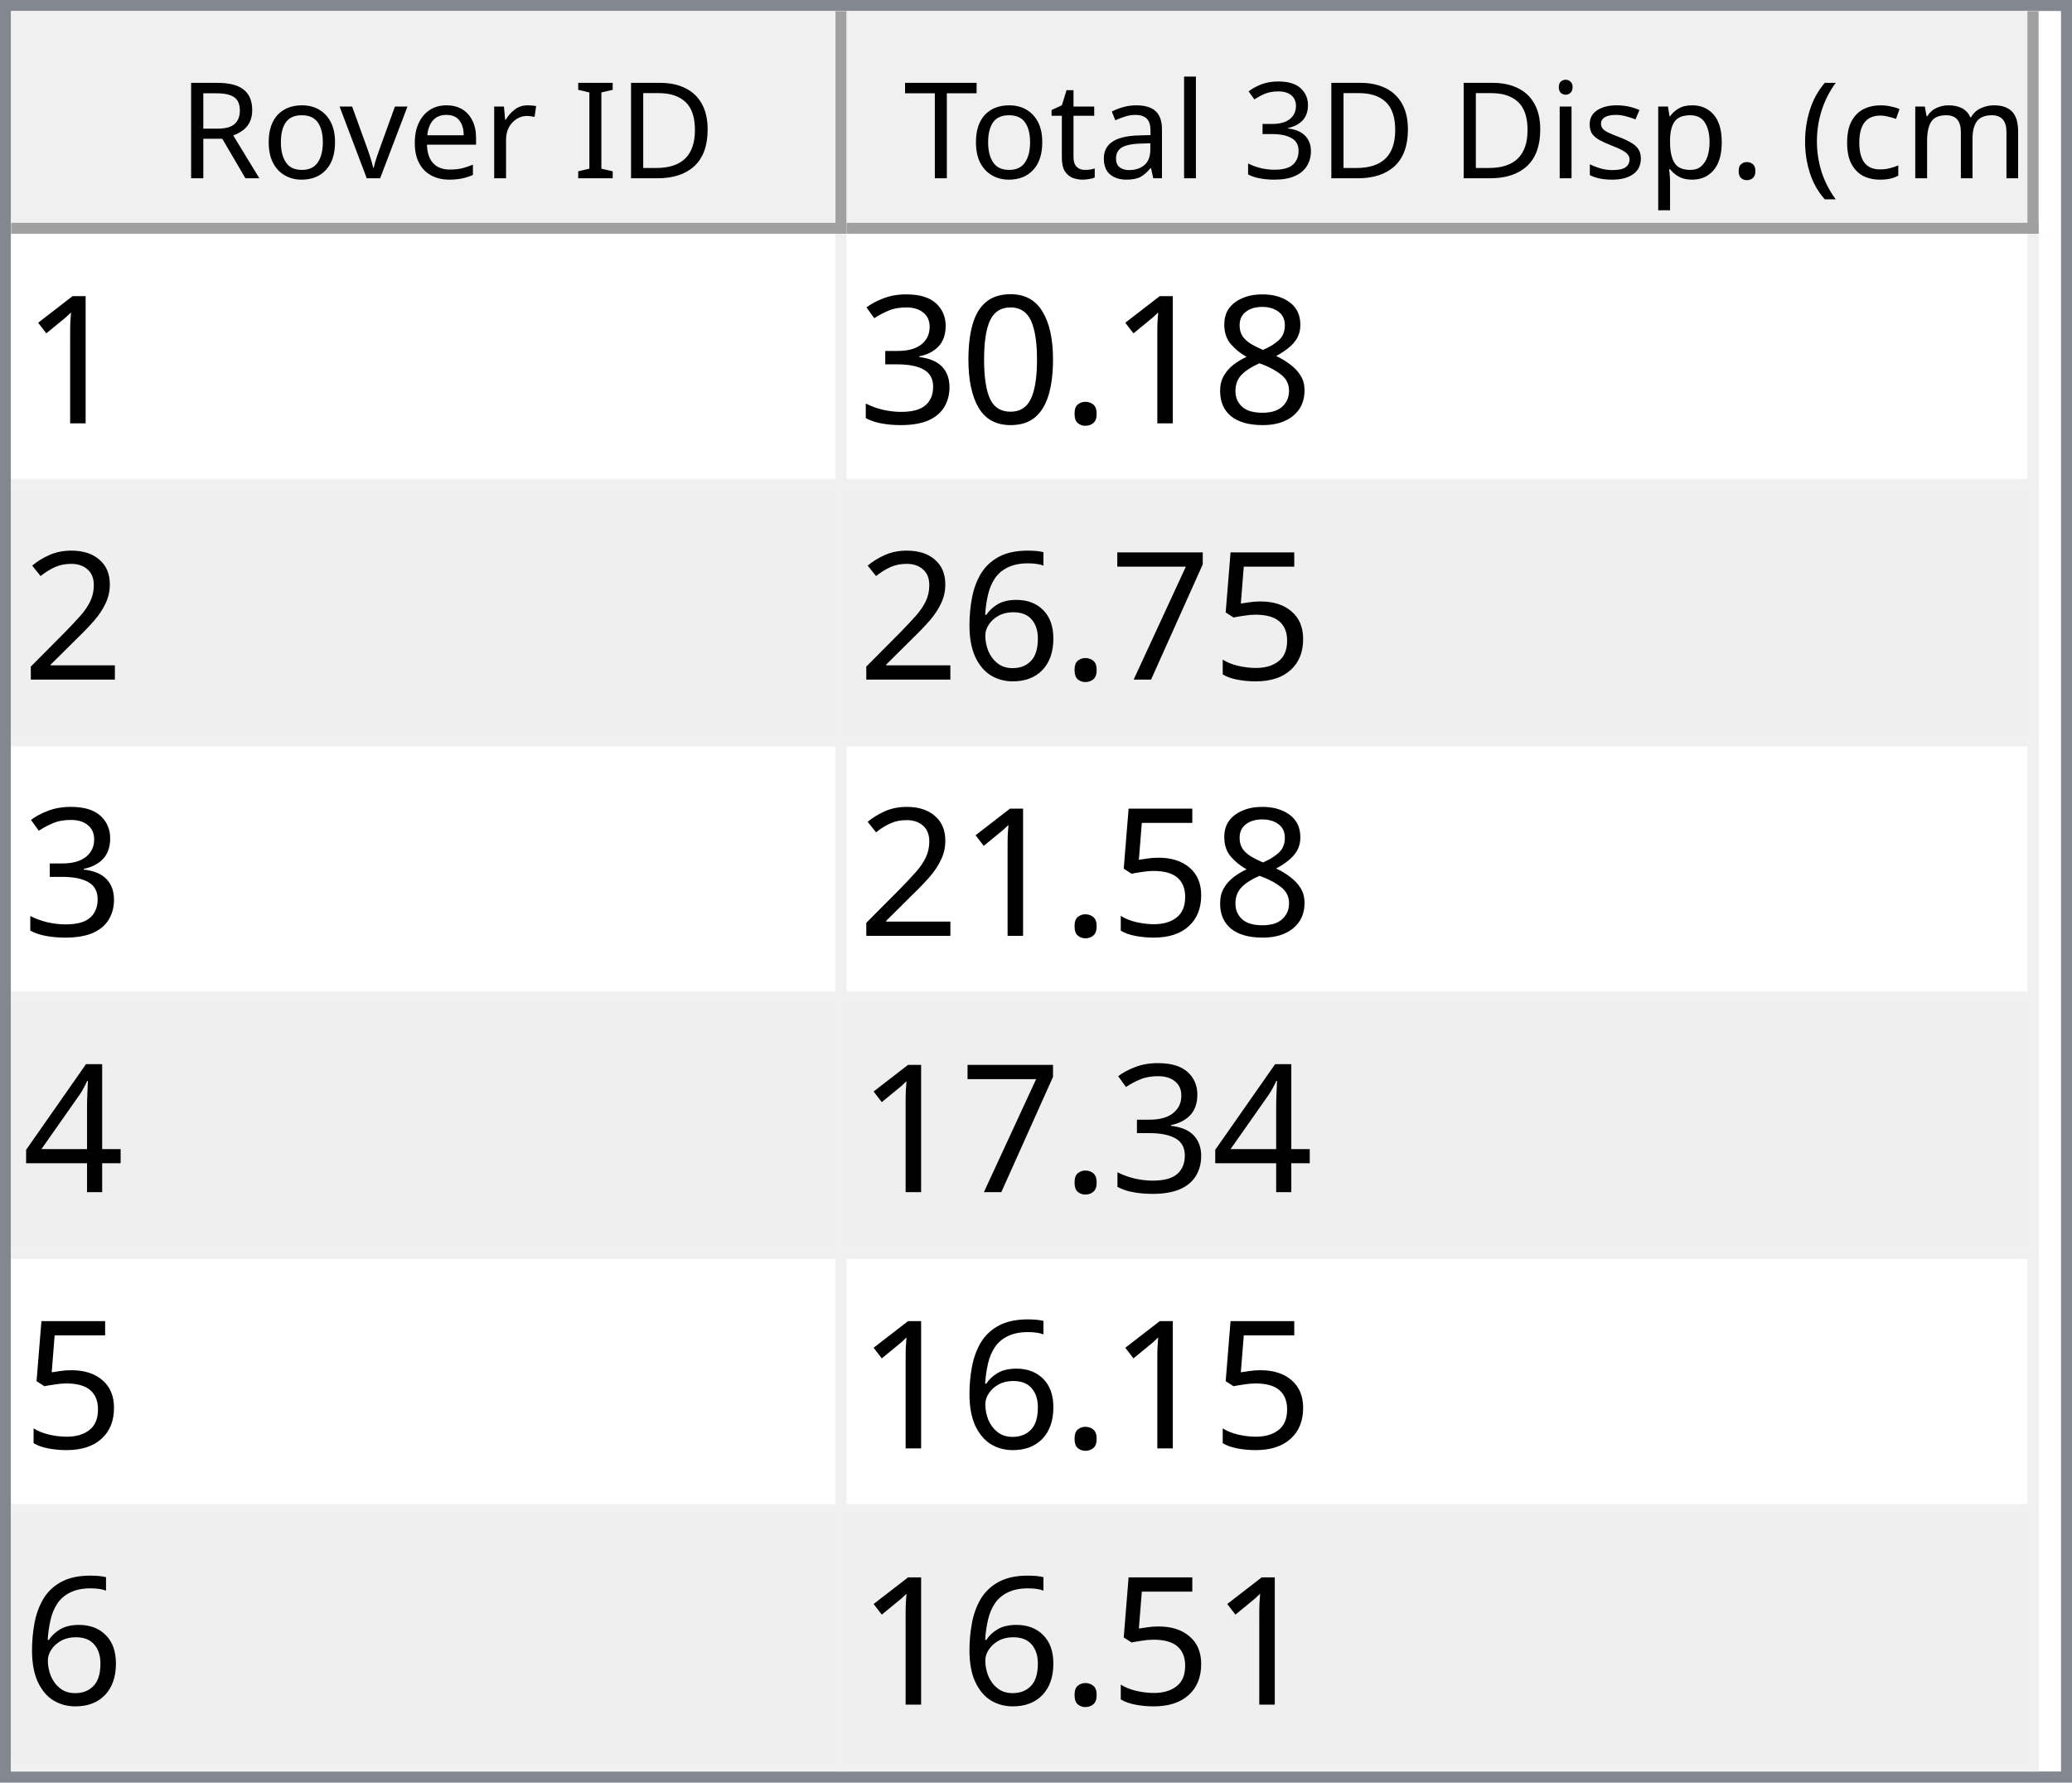
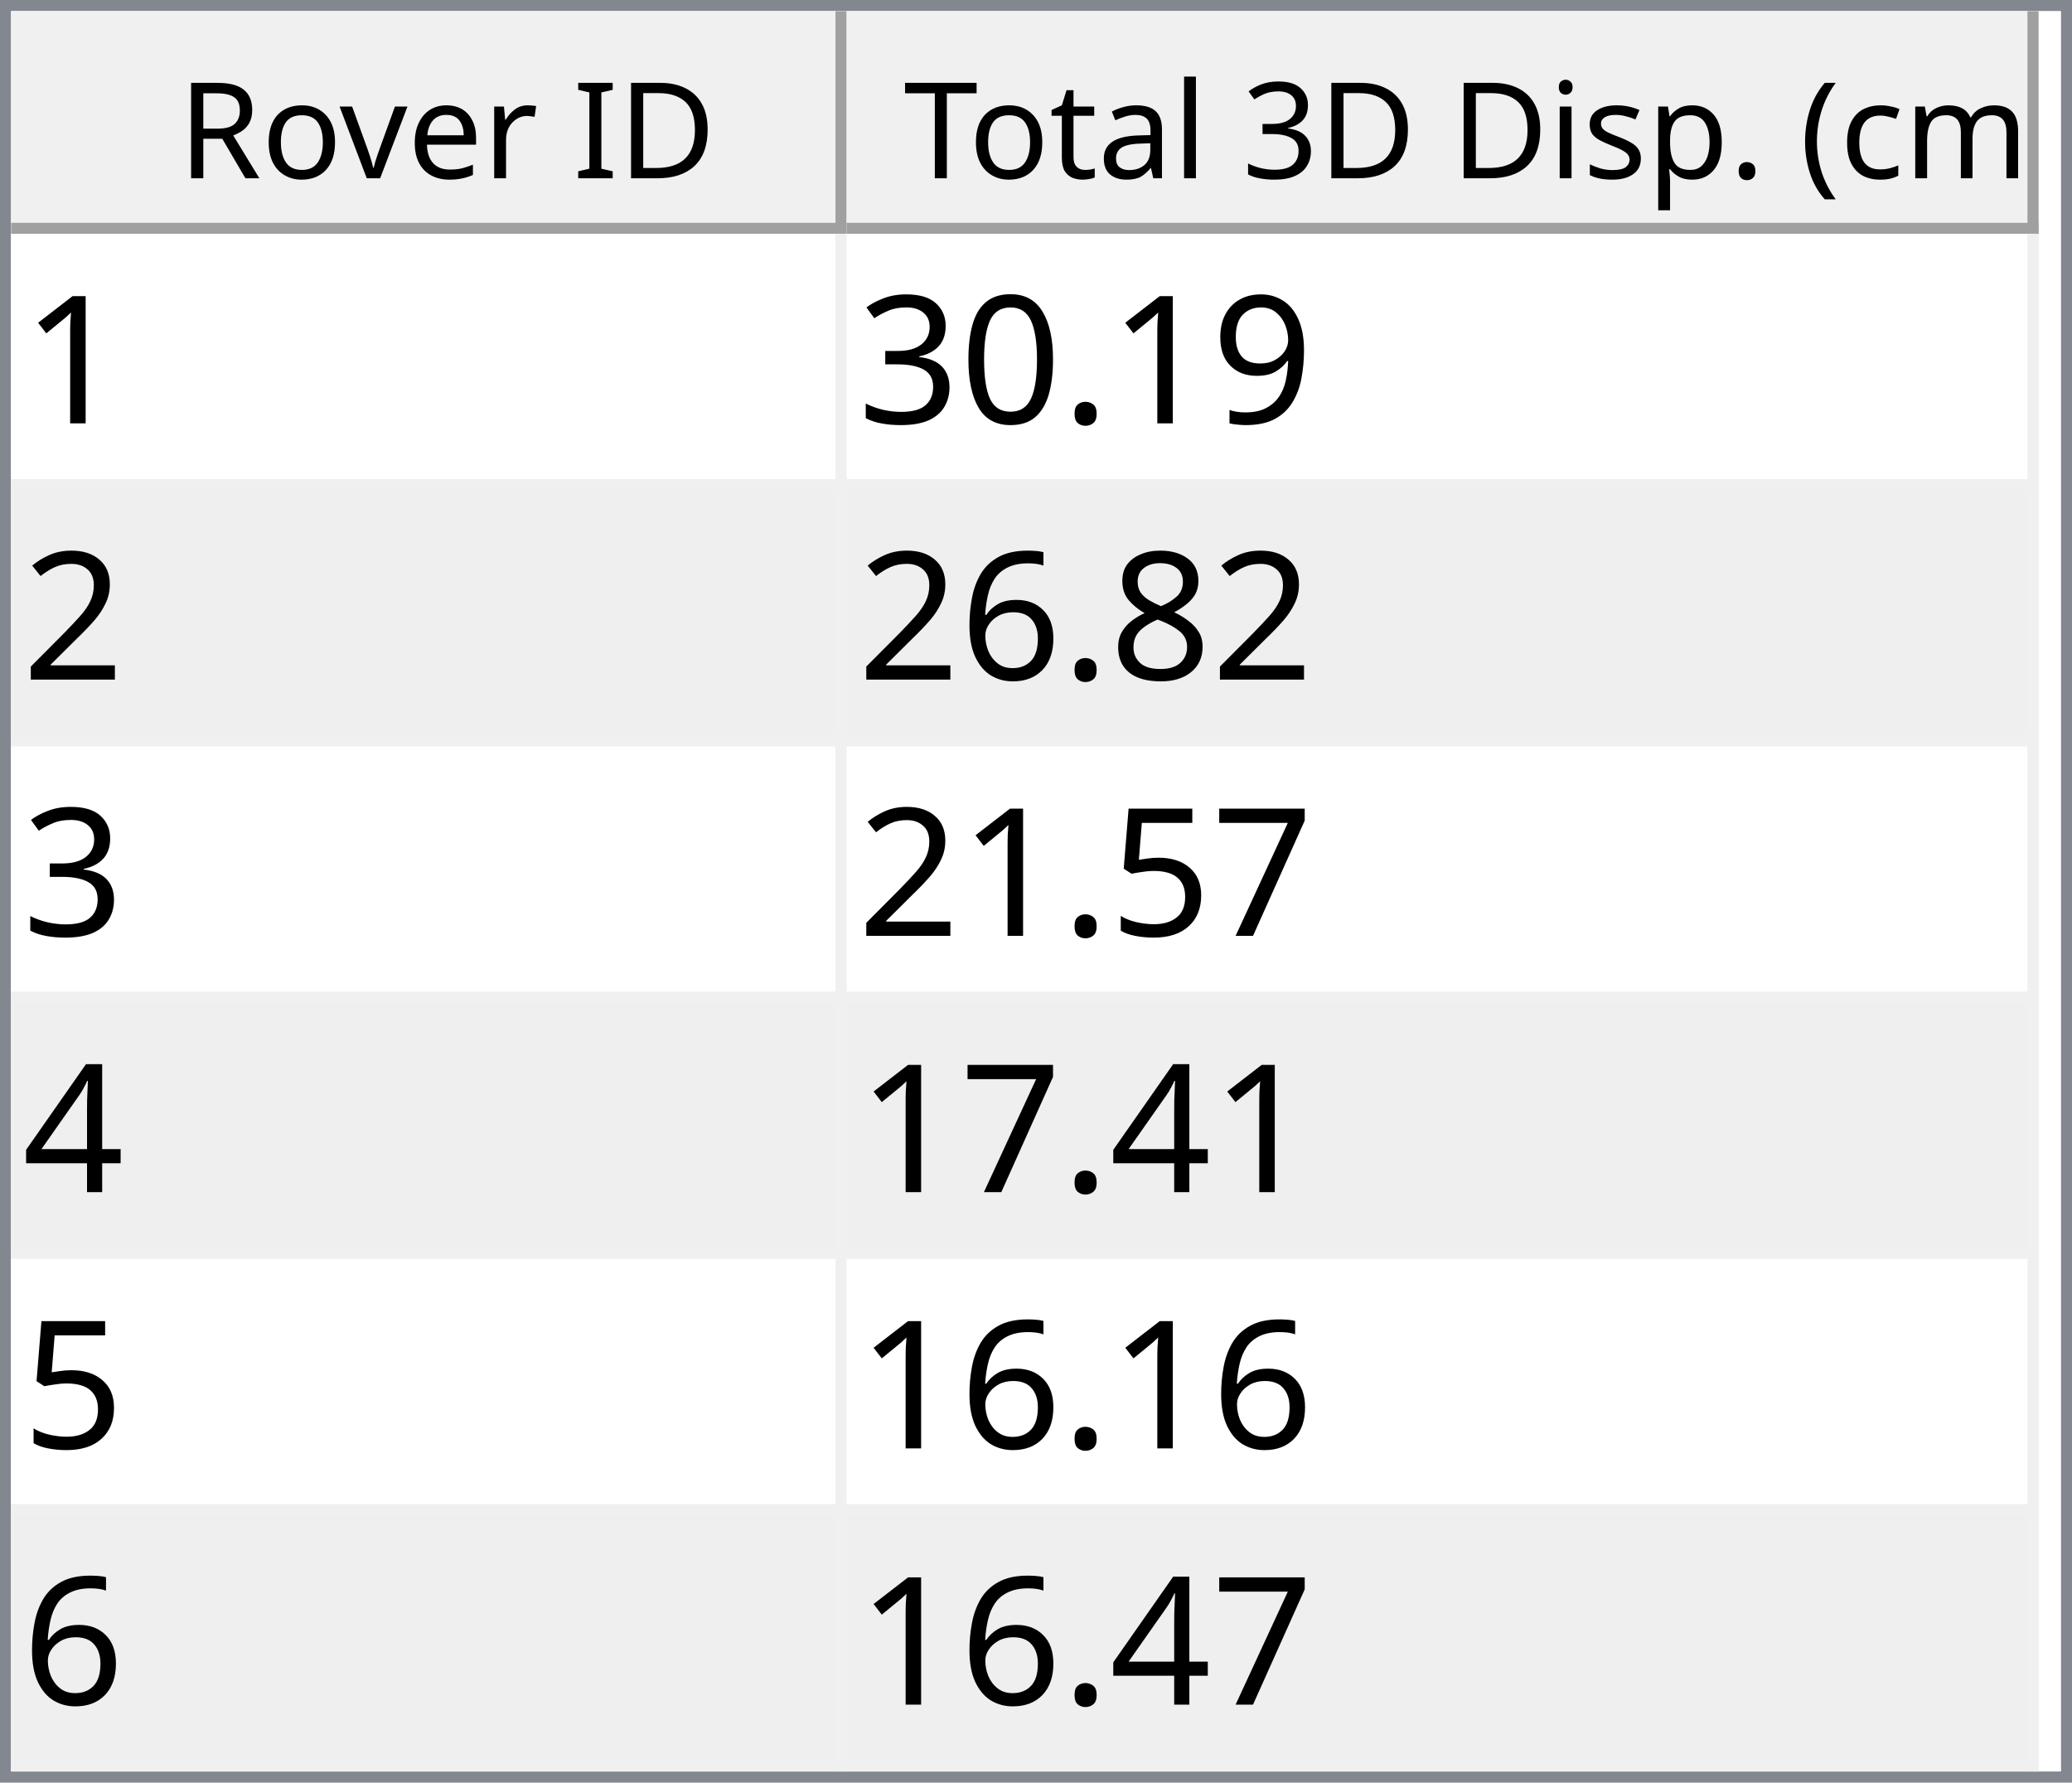
<svg xmlns="http://www.w3.org/2000/svg" style="fill-opacity:1; color-rendering:auto; color-interpolation:auto; text-rendering:auto; stroke:black; stroke-linecap:square; stroke-miterlimit:10; shape-rendering:auto; stroke-opacity:1; fill:black; stroke-dasharray:none; font-weight:normal; stroke-width:1; font-family:'Dialog'; font-style:normal; stroke-linejoin:miter; font-size:12px; stroke-dashoffset:0; image-rendering:auto;" width="186" height="160">
  <defs id="genericDefs" />
  <g>
    <defs id="defs1">
      <clipPath clipPathUnits="userSpaceOnUse" id="clipPath1">
        <path d="M0 0 L186 0 L186 160 L0 160 L0 0 Z" />
      </clipPath>
      <clipPath clipPathUnits="userSpaceOnUse" id="clipPath2">
        <path d="M0 0 L0 160 L186 160 L186 0 Z" />
      </clipPath>
      <clipPath clipPathUnits="userSpaceOnUse" id="clipPath3">
        <path d="M0 0 L0 20 L184 20 L184 0 Z" />
      </clipPath>
      <clipPath clipPathUnits="userSpaceOnUse" id="clipPath4">
        <path d="M0 0 L0 20 L75 20 L75 0 Z" />
      </clipPath>
      <clipPath clipPathUnits="userSpaceOnUse" id="clipPath5">
        <path d="M1 1 L1 19 L74 19 L74 1 Z" />
      </clipPath>
      <clipPath clipPathUnits="userSpaceOnUse" id="clipPath6">
        <path d="M0 0 L0 18 L73 18 L73 0 Z" />
      </clipPath>
      <clipPath clipPathUnits="userSpaceOnUse" id="clipPath7">
        <path d="M-0.5 -0.5 L-0.5 19.5 L74.5 19.5 L74.5 -0.5 Z" />
      </clipPath>
      <clipPath clipPathUnits="userSpaceOnUse" id="clipPath8">
        <path d="M0 0 L0 20 L107 20 L107 0 Z" />
      </clipPath>
      <clipPath clipPathUnits="userSpaceOnUse" id="clipPath9">
        <path d="M1 1 L1 19 L106 19 L106 1 Z" />
      </clipPath>
      <clipPath clipPathUnits="userSpaceOnUse" id="clipPath10">
        <path d="M0 0 L0 18 L105 18 L105 0 Z" />
      </clipPath>
      <clipPath clipPathUnits="userSpaceOnUse" id="clipPath11">
        <path d="M-0.5 -0.5 L-0.5 19.5 L106.5 19.5 L106.5 -0.5 Z" />
      </clipPath>
      <clipPath clipPathUnits="userSpaceOnUse" id="clipPath12">
        <path d="M0 0 L0 138 L184 138 L184 0 Z" />
      </clipPath>
      <clipPath clipPathUnits="userSpaceOnUse" id="clipPath13">
        <path d="M0 0 L0 138 L182 138 L182 0 Z" />
      </clipPath>
      <clipPath clipPathUnits="userSpaceOnUse" id="clipPath14">
        <path d="M-0.5 -0.5 L-0.5 137.5 L181.5 137.5 L181.5 -0.5 Z" />
      </clipPath>
      <clipPath clipPathUnits="userSpaceOnUse" id="clipPath15">
        <path d="M0 0 L0 22 L74 22 L74 0 Z" />
      </clipPath>
      <clipPath clipPathUnits="userSpaceOnUse" id="clipPath16">
        <path d="M0 0 L0 22 L106 22 L106 0 Z" />
      </clipPath>
      <font horiz-adv-x="64.551" id="font1">
        <font-face ascent="107.91" descent="25.098" units-per-em="100" style="font-style:normal; font-family:Segoe UI; font-weight:normal;" />
        <missing-glyph horiz-adv-x="64.551" d="M8.109 0 L8.109 68.266 L56.453 68.266 L56.453 0 L8.109 0 ZM15.328 7.234 L49.219 7.234 L49.219 61.031 L15.328 61.031 L15.328 7.234 Z" />
        <glyph unicode="D" horiz-adv-x="70.117" d="M9.188 0 L9.188 70.016 L28.516 70.016 Q65.531 70.016 65.531 35.891 Q65.531 19.672 55.25 9.836 Q44.969 0 27.734 0 L9.188 0 ZM17.391 62.594 L17.391 7.422 L27.828 7.422 Q41.609 7.422 49.273 14.797 Q56.938 22.172 56.938 35.688 Q56.938 62.594 28.328 62.594 L17.391 62.594 Z" />
        <glyph unicode="I" horiz-adv-x="26.611" d="M17.391 0 L9.188 0 L9.188 70.016 L17.391 70.016 L17.391 0 Z" />
        <glyph unicode=" " horiz-adv-x="27.393" d="" />
        <glyph unicode="r" horiz-adv-x="34.766" d="M34.188 41.891 Q32.078 43.5 28.125 43.5 Q23 43.5 19.555 38.672 Q16.109 33.844 16.109 25.484 L16.109 0 L8.109 0 L8.109 50 L16.109 50 L16.109 39.703 L16.312 39.703 Q18.016 44.969 21.531 47.922 Q25.047 50.875 29.391 50.875 Q32.516 50.875 34.188 50.203 L34.188 41.891 Z" />
        <glyph unicode="e" horiz-adv-x="52.295" d="M48.297 23 L12.984 23 Q13.188 14.656 17.484 10.109 Q21.781 5.562 29.297 5.562 Q37.75 5.562 44.828 11.141 L44.828 3.609 Q38.234 -1.172 27.391 -1.172 Q16.797 -1.172 10.742 5.641 Q4.688 12.453 4.688 24.812 Q4.688 36.469 11.305 43.82 Q17.922 51.172 27.734 51.172 Q37.547 51.172 42.922 44.828 Q48.297 38.484 48.297 27.203 L48.297 23 ZM40.094 29.781 Q40.047 36.719 36.75 40.578 Q33.453 44.438 27.594 44.438 Q21.922 44.438 17.969 40.383 Q14.016 36.328 13.094 29.781 L40.094 29.781 Z" />
        <glyph unicode="v" horiz-adv-x="47.9" d="M47.406 50 L27.484 0 L19.625 0 L0.688 50 L9.469 50 L22.172 13.672 Q23.578 9.672 23.922 6.688 L24.125 6.688 Q24.609 10.453 25.688 13.484 L38.969 50 L47.406 50 Z" />
        <glyph unicode="o" horiz-adv-x="58.594" d="M29 -1.172 Q17.922 -1.172 11.305 5.836 Q4.688 12.844 4.688 24.422 Q4.688 37.016 11.57 44.094 Q18.453 51.172 30.172 51.172 Q41.359 51.172 47.633 44.289 Q53.906 37.406 53.906 25.203 Q53.906 13.234 47.141 6.031 Q40.375 -1.172 29 -1.172 ZM29.594 44.438 Q21.875 44.438 17.383 39.188 Q12.891 33.938 12.891 24.703 Q12.891 15.828 17.43 10.695 Q21.969 5.562 29.594 5.562 Q37.359 5.562 41.531 10.594 Q45.703 15.625 45.703 24.906 Q45.703 34.281 41.531 39.359 Q37.359 44.438 29.594 44.438 Z" />
        <glyph unicode="R" horiz-adv-x="59.814" d="M59.375 0 L49.609 0 L37.891 19.625 Q36.281 22.359 34.766 24.289 Q33.25 26.219 31.664 27.438 Q30.078 28.656 28.25 29.219 Q26.422 29.781 24.125 29.781 L17.391 29.781 L17.391 0 L9.188 0 L9.188 70.016 L30.078 70.016 Q34.672 70.016 38.555 68.867 Q42.438 67.719 45.289 65.375 Q48.141 63.031 49.758 59.547 Q51.375 56.062 51.375 51.375 Q51.375 47.703 50.273 44.656 Q49.172 41.609 47.148 39.211 Q45.125 36.812 42.266 35.133 Q39.406 33.453 35.844 32.516 L35.844 32.328 Q37.594 31.547 38.891 30.547 Q40.188 29.547 41.359 28.18 Q42.531 26.812 43.68 25.078 Q44.828 23.344 46.234 21.047 L59.375 0 ZM17.391 62.594 L17.391 37.203 L28.516 37.203 Q31.594 37.203 34.203 38.133 Q36.812 39.062 38.719 40.797 Q40.625 42.531 41.703 45.047 Q42.781 47.562 42.781 50.688 Q42.781 56.297 39.141 59.445 Q35.5 62.594 28.609 62.594 L17.391 62.594 Z" />
        <glyph unicode=")" horiz-adv-x="30.176" d="M8.297 -15.922 L1.172 -15.922 Q16.406 2.344 16.406 26.812 Q16.406 51.469 1.078 70.016 L8.297 70.016 Q23.531 52.156 23.531 26.703 Q23.531 1.375 8.297 -15.922 Z" />
        <glyph unicode="m" horiz-adv-x="86.133" d="M79.109 0 L71.094 0 L71.094 28.719 Q71.094 37.016 68.531 40.727 Q65.969 44.438 59.906 44.438 Q54.781 44.438 51.195 39.75 Q47.609 35.062 47.609 28.516 L47.609 0 L39.594 0 L39.594 29.688 Q39.594 44.438 28.219 44.438 Q22.953 44.438 19.531 40.016 Q16.109 35.594 16.109 28.516 L16.109 0 L8.109 0 L8.109 50 L16.109 50 L16.109 42.094 L16.312 42.094 Q21.625 51.172 31.844 51.172 Q36.969 51.172 40.773 48.312 Q44.578 45.453 46 40.828 Q51.562 51.172 62.594 51.172 Q79.109 51.172 79.109 30.812 L79.109 0 Z" />
        <glyph unicode="c" horiz-adv-x="46.191" d="M42.188 2.297 Q36.422 -1.172 28.516 -1.172 Q17.828 -1.172 11.258 5.789 Q4.688 12.75 4.688 23.828 Q4.688 36.188 11.766 43.68 Q18.844 51.172 30.672 51.172 Q37.25 51.172 42.281 48.734 L42.281 40.531 Q36.719 44.438 30.375 44.438 Q22.703 44.438 17.797 38.945 Q12.891 33.453 12.891 24.516 Q12.891 15.719 17.508 10.641 Q22.125 5.562 29.891 5.562 Q36.422 5.562 42.188 9.906 L42.188 2.297 Z" />
        <glyph unicode="(" horiz-adv-x="30.176" d="M29.109 -15.922 L21.969 -15.922 Q6.844 1.375 6.844 26.703 Q6.844 52.156 21.969 70.016 L29.203 70.016 Q13.875 51.469 13.875 26.812 Q13.875 2.344 29.109 -15.922 Z" />
        <glyph unicode="." horiz-adv-x="21.68" d="M10.891 -1.078 Q8.641 -1.078 7.055 0.539 Q5.469 2.156 5.469 4.391 Q5.469 6.641 7.055 8.273 Q8.641 9.906 10.891 9.906 Q13.188 9.906 14.797 8.273 Q16.406 6.641 16.406 4.391 Q16.406 2.156 14.797 0.539 Q13.188 -1.078 10.891 -1.078 Z" />
        <glyph unicode="p" horiz-adv-x="58.789" d="M16.312 7.234 L16.109 7.234 L16.109 -23 L8.109 -23 L8.109 50 L16.109 50 L16.109 41.219 L16.312 41.219 Q22.219 51.172 33.594 51.172 Q43.266 51.172 48.688 44.461 Q54.109 37.75 54.109 26.469 Q54.109 13.922 48 6.375 Q41.891 -1.172 31.297 -1.172 Q21.578 -1.172 16.312 7.234 ZM16.109 27.391 L16.109 20.406 Q16.109 14.203 20.141 9.883 Q24.172 5.562 30.375 5.562 Q37.641 5.562 41.773 11.133 Q45.906 16.703 45.906 26.609 Q45.906 34.969 42.047 39.703 Q38.188 44.438 31.594 44.438 Q24.609 44.438 20.359 39.578 Q16.109 34.719 16.109 27.391 Z" />
        <glyph unicode="s" horiz-adv-x="42.432" d="M5.078 1.812 L5.078 10.406 Q11.625 5.562 19.484 5.562 Q30.031 5.562 30.031 12.594 Q30.031 14.594 29.125 15.992 Q28.219 17.391 26.68 18.461 Q25.141 19.531 23.07 20.383 Q21 21.234 18.609 22.172 Q15.281 23.484 12.766 24.828 Q10.25 26.172 8.57 27.859 Q6.891 29.547 6.031 31.695 Q5.172 33.844 5.172 36.719 Q5.172 40.234 6.789 42.945 Q8.406 45.656 11.086 47.484 Q13.766 49.312 17.211 50.242 Q20.656 51.172 24.312 51.172 Q30.812 51.172 35.938 48.922 L35.938 40.828 Q30.422 44.438 23.25 44.438 Q21 44.438 19.195 43.922 Q17.391 43.406 16.094 42.477 Q14.797 41.547 14.086 40.258 Q13.375 38.969 13.375 37.406 Q13.375 35.453 14.086 34.133 Q14.797 32.812 16.164 31.789 Q17.531 30.766 19.484 29.938 Q21.438 29.109 23.922 28.125 Q27.25 26.859 29.883 25.516 Q32.516 24.172 34.375 22.484 Q36.234 20.797 37.234 18.602 Q38.234 16.406 38.234 13.375 Q38.234 9.672 36.602 6.938 Q34.969 4.203 32.234 2.398 Q29.5 0.594 25.93 -0.289 Q22.359 -1.172 18.453 -1.172 Q10.75 -1.172 5.078 1.812 Z" />
        <glyph unicode="i" horiz-adv-x="24.219" d="M12.203 62.703 Q10.062 62.703 8.547 64.164 Q7.031 65.625 7.031 67.875 Q7.031 70.125 8.547 71.609 Q10.062 73.094 12.203 73.094 Q14.406 73.094 15.945 71.609 Q17.484 70.125 17.484 67.875 Q17.484 65.719 15.945 64.211 Q14.406 62.703 12.203 62.703 ZM16.109 0 L8.109 0 L8.109 50 L16.109 50 L16.109 0 Z" />
        <glyph unicode="3" horiz-adv-x="53.906" d="M46.531 19.828 Q46.531 15.094 44.75 11.211 Q42.969 7.328 39.719 4.57 Q36.469 1.812 31.93 0.297 Q27.391 -1.219 21.922 -1.219 Q11.922 -1.219 6 2.594 L6 11.188 Q13.094 5.609 22.219 5.609 Q25.875 5.609 28.828 6.539 Q31.781 7.469 33.906 9.227 Q36.031 10.984 37.18 13.477 Q38.328 15.969 38.328 19.094 Q38.328 32.812 18.797 32.812 L12.984 32.812 L12.984 39.594 L18.5 39.594 Q35.797 39.594 35.797 52.484 Q35.797 64.406 22.609 64.406 Q15.188 64.406 8.688 59.422 L8.688 67.188 Q15.375 71.188 24.609 71.188 Q29 71.188 32.57 69.969 Q36.141 68.75 38.68 66.555 Q41.219 64.359 42.609 61.281 Q44 58.203 44 54.5 Q44 40.672 30.031 36.719 L30.031 36.531 Q33.594 36.141 36.625 34.797 Q39.656 33.453 41.852 31.305 Q44.047 29.156 45.289 26.25 Q46.531 23.344 46.531 19.828 Z" />
        <glyph unicode="l" horiz-adv-x="24.219" d="M16.109 0 L8.109 0 L8.109 74.031 L16.109 74.031 L16.109 0 Z" />
        <glyph unicode="a" horiz-adv-x="50.879" d="M43.891 0 L35.891 0 L35.891 7.812 L35.688 7.812 Q30.469 -1.172 20.312 -1.172 Q12.844 -1.172 8.617 2.781 Q4.391 6.734 4.391 13.281 Q4.391 27.297 20.906 29.594 L35.891 31.688 Q35.891 44.438 25.594 44.438 Q16.547 44.438 9.281 38.281 L9.281 46.484 Q16.656 51.172 26.266 51.172 Q43.891 51.172 43.891 32.516 L43.891 0 ZM35.891 25.297 L23.828 23.641 Q18.266 22.859 15.43 20.875 Q12.594 18.891 12.594 13.875 Q12.594 10.203 15.211 7.883 Q17.828 5.562 22.172 5.562 Q28.125 5.562 32.008 9.742 Q35.891 13.922 35.891 20.312 L35.891 25.297 Z" />
        <glyph unicode="t" horiz-adv-x="33.887" d="M31.297 0.484 Q28.469 -1.078 23.828 -1.078 Q10.688 -1.078 10.688 13.578 L10.688 43.172 L2.094 43.172 L2.094 50 L10.688 50 L10.688 62.203 L18.703 64.797 L18.703 50 L31.297 50 L31.297 43.172 L18.703 43.172 L18.703 14.984 Q18.703 9.969 20.414 7.82 Q22.125 5.672 26.078 5.672 Q29.109 5.672 31.297 7.328 L31.297 0.484 Z" />
        <glyph unicode="T" horiz-adv-x="52.393" d="M50.594 62.594 L30.375 62.594 L30.375 0 L22.172 0 L22.172 62.594 L2 62.594 L2 70.016 L50.594 70.016 L50.594 62.594 Z" />
      </font>
      <font horiz-adv-x="75.0" id="font2">
        <font-face ascent="100.537" descent="21.973" units-per-em="100" style="font-style:normal; font-family:sans-serif; font-weight:normal;" />
        <missing-glyph horiz-adv-x="75.0" d="M12.5 0 L12.5 62.5 L62.5 62.5 L62.5 0 L12.5 0 ZM14.062 1.562 L60.938 1.562 L60.938 60.938 L14.062 60.938 L14.062 1.562 Z" />
        <glyph unicode="1" horiz-adv-x="55.615" d="M37.25 0 L28.469 0 L28.469 56 Q25.297 52.984 20.141 49.953 Q14.984 46.922 10.891 45.406 L10.891 53.906 Q18.266 57.375 23.781 62.305 Q29.297 67.234 31.594 71.875 L37.25 71.875 L37.25 0 Z" />
-         <glyph unicode="8" horiz-adv-x="55.615" d="M17.672 38.812 Q12.203 40.828 9.57 44.539 Q6.938 48.25 6.938 53.422 Q6.938 61.234 12.555 66.555 Q18.172 71.875 27.484 71.875 Q36.859 71.875 42.578 66.43 Q48.297 60.984 48.297 53.172 Q48.297 48.188 45.68 44.508 Q43.062 40.828 37.75 38.812 Q44.344 36.672 47.781 31.883 Q51.219 27.094 51.219 20.453 Q51.219 11.281 44.727 5.031 Q38.234 -1.219 27.641 -1.219 Q17.047 -1.219 10.547 5.055 Q4.047 11.328 4.047 20.703 Q4.047 27.688 7.594 32.398 Q11.141 37.109 17.672 38.812 ZM15.922 53.719 Q15.922 48.641 19.195 45.414 Q22.469 42.188 27.688 42.188 Q32.766 42.188 36.016 45.383 Q39.266 48.578 39.266 53.219 Q39.266 58.062 35.914 61.359 Q32.562 64.656 27.594 64.656 Q22.562 64.656 19.242 61.43 Q15.922 58.203 15.922 53.719 ZM13.094 20.656 Q13.094 16.891 14.875 13.375 Q16.656 9.859 20.172 7.93 Q23.688 6 27.734 6 Q34.031 6 38.133 10.055 Q42.234 14.109 42.234 20.359 Q42.234 26.703 38.016 30.859 Q33.797 35.016 27.438 35.016 Q21.234 35.016 17.164 30.914 Q13.094 26.812 13.094 20.656 Z" />
+         <glyph unicode="9" horiz-adv-x="55.615" d="M5.469 16.547 L13.922 17.328 Q14.984 11.375 18.016 8.688 Q21.047 6 25.781 6 Q29.828 6 32.883 7.859 Q35.938 9.719 37.891 12.82 Q39.844 15.922 41.164 21.195 Q42.484 26.469 42.484 31.938 Q42.484 32.516 42.438 33.688 Q39.797 29.5 35.234 26.883 Q30.672 24.266 25.344 24.266 Q16.453 24.266 10.305 30.711 Q4.156 37.156 4.156 47.703 Q4.156 58.594 10.578 65.234 Q17 71.875 26.656 71.875 Q33.641 71.875 39.43 68.117 Q45.219 64.359 48.219 57.398 Q51.219 50.438 51.219 37.25 Q51.219 23.531 48.242 15.406 Q45.266 7.281 39.383 3.031 Q33.5 -1.219 25.594 -1.219 Q17.188 -1.219 11.867 3.445 Q6.547 8.109 5.469 16.547 ZM41.453 48.141 Q41.453 55.719 37.43 60.156 Q33.406 64.594 27.734 64.594 Q21.875 64.594 17.531 59.812 Q13.188 55.031 13.188 47.406 Q13.188 40.578 17.312 36.305 Q21.438 32.031 27.484 32.031 Q33.594 32.031 37.523 36.305 Q41.453 40.578 41.453 48.141 Z" />
        <glyph unicode="." horiz-adv-x="27.783" d="M9.078 0 L9.078 10.016 L19.094 10.016 L19.094 0 L9.078 0 Z" />
        <glyph unicode="0" horiz-adv-x="55.615" d="M4.156 35.297 Q4.156 48 6.766 55.742 Q9.375 63.484 14.523 67.68 Q19.672 71.875 27.484 71.875 Q33.25 71.875 37.594 69.555 Q41.938 67.234 44.773 62.867 Q47.609 58.5 49.219 52.227 Q50.828 45.953 50.828 35.297 Q50.828 22.703 48.242 14.969 Q45.656 7.234 40.508 3.008 Q35.359 -1.219 27.484 -1.219 Q17.141 -1.219 11.234 6.203 Q4.156 15.141 4.156 35.297 ZM13.188 35.297 Q13.188 17.672 17.312 11.836 Q21.438 6 27.484 6 Q33.547 6 37.672 11.859 Q41.797 17.719 41.797 35.297 Q41.797 52.984 37.672 58.789 Q33.547 64.594 27.391 64.594 Q21.344 64.594 17.719 59.469 Q13.188 52.938 13.188 35.297 Z" />
        <glyph unicode="3" horiz-adv-x="55.615" d="M4.203 18.891 L12.984 20.062 Q14.5 12.594 18.141 9.297 Q21.781 6 27 6 Q33.203 6 37.477 10.297 Q41.75 14.594 41.75 20.953 Q41.75 27 37.797 30.93 Q33.844 34.859 27.734 34.859 Q25.25 34.859 21.531 33.891 L22.516 41.609 Q23.391 41.5 23.922 41.5 Q29.547 41.5 34.039 44.43 Q38.531 47.359 38.531 53.469 Q38.531 58.297 35.258 61.477 Q31.984 64.656 26.812 64.656 Q21.688 64.656 18.266 61.43 Q14.844 58.203 13.875 51.766 L5.078 53.328 Q6.688 62.156 12.398 67.016 Q18.109 71.875 26.609 71.875 Q32.469 71.875 37.398 69.359 Q42.328 66.844 44.945 62.5 Q47.562 58.156 47.562 53.266 Q47.562 48.641 45.07 44.828 Q42.578 41.016 37.703 38.766 Q44.047 37.312 47.562 32.695 Q51.078 28.078 51.078 21.141 Q51.078 11.766 44.242 5.25 Q37.406 -1.266 26.953 -1.266 Q17.531 -1.266 11.305 4.352 Q5.078 9.969 4.203 18.891 Z" />
        <glyph unicode="2" horiz-adv-x="55.615" d="M50.344 8.453 L50.344 0 L3.031 0 Q2.938 3.172 4.047 6.109 Q5.859 10.938 9.836 15.625 Q13.812 20.312 21.344 26.469 Q33.016 36.031 37.117 41.625 Q41.219 47.219 41.219 52.203 Q41.219 57.422 37.477 61.008 Q33.734 64.594 27.734 64.594 Q21.391 64.594 17.578 60.789 Q13.766 56.984 13.719 50.25 L4.688 51.172 Q5.609 61.281 11.664 66.578 Q17.719 71.875 27.938 71.875 Q38.234 71.875 44.242 66.164 Q50.25 60.453 50.25 52 Q50.25 47.703 48.492 43.555 Q46.734 39.406 42.656 34.812 Q38.578 30.219 29.109 22.219 Q21.188 15.578 18.945 13.211 Q16.703 10.844 15.234 8.453 L50.344 8.453 Z" />
+         <glyph unicode="8" horiz-adv-x="55.615" d="M17.672 38.812 Q12.203 40.828 9.57 44.539 Q6.938 48.25 6.938 53.422 Q6.938 61.234 12.555 66.555 Q18.172 71.875 27.484 71.875 Q36.859 71.875 42.578 66.43 Q48.297 60.984 48.297 53.172 Q48.297 48.188 45.68 44.508 Q43.062 40.828 37.75 38.812 Q44.344 36.672 47.781 31.883 Q51.219 27.094 51.219 20.453 Q51.219 11.281 44.727 5.031 Q38.234 -1.219 27.641 -1.219 Q17.047 -1.219 10.547 5.055 Q4.047 11.328 4.047 20.703 Q4.047 27.688 7.594 32.398 Q11.141 37.109 17.672 38.812 ZM15.922 53.719 Q15.922 48.641 19.195 45.414 Q22.469 42.188 27.688 42.188 Q32.766 42.188 36.016 45.383 Q39.266 48.578 39.266 53.219 Q39.266 58.062 35.914 61.359 Q32.562 64.656 27.594 64.656 Q22.562 64.656 19.242 61.43 Q15.922 58.203 15.922 53.719 ZM13.094 20.656 Q13.094 16.891 14.875 13.375 Q16.656 9.859 20.172 7.93 Q23.688 6 27.734 6 Q34.031 6 38.133 10.055 Q42.234 14.109 42.234 20.359 Q42.234 26.703 38.016 30.859 Q33.797 35.016 27.438 35.016 Q21.234 35.016 17.164 30.914 Q13.094 26.812 13.094 20.656 Z" />
+         <glyph unicode="6" horiz-adv-x="55.615" d="M49.75 54.047 L41.016 53.375 Q39.844 58.547 37.703 60.891 Q34.125 64.656 28.906 64.656 Q24.703 64.656 21.531 62.312 Q17.391 59.281 14.992 53.469 Q12.594 47.656 12.5 36.922 Q15.672 41.75 20.266 44.094 Q24.859 46.438 29.891 46.438 Q38.672 46.438 44.852 39.969 Q51.031 33.5 51.031 23.25 Q51.031 16.5 48.125 10.719 Q45.219 4.938 40.141 1.859 Q35.062 -1.219 28.609 -1.219 Q17.625 -1.219 10.695 6.859 Q3.766 14.938 3.766 33.5 Q3.766 54.25 11.422 63.672 Q18.109 71.875 29.438 71.875 Q37.891 71.875 43.289 67.141 Q48.688 62.406 49.75 54.047 ZM13.875 23.188 Q13.875 18.656 15.797 14.508 Q17.719 10.359 21.188 8.18 Q24.656 6 28.469 6 Q34.031 6 38.039 10.492 Q42.047 14.984 42.047 22.703 Q42.047 30.125 38.086 34.398 Q34.125 38.672 28.125 38.672 Q22.172 38.672 18.023 34.398 Q13.875 30.125 13.875 23.188 Z" />
+         <glyph unicode="7" horiz-adv-x="55.615" d="M4.734 62.203 L4.734 70.656 L51.078 70.656 L51.078 63.812 Q44.234 56.547 37.523 44.484 Q30.812 32.422 27.156 19.672 Q24.516 10.688 23.781 0 L14.75 0 Q14.891 8.453 18.062 20.414 Q21.234 32.375 27.172 43.484 Q33.109 54.594 39.797 62.203 L4.734 62.203 Z" />
        <glyph unicode="5" horiz-adv-x="55.615" d="M4.156 18.75 L13.375 19.531 Q14.406 12.797 18.141 9.398 Q21.875 6 27.156 6 Q33.5 6 37.891 10.789 Q42.281 15.578 42.281 23.484 Q42.281 31 38.062 35.352 Q33.844 39.703 27 39.703 Q22.75 39.703 19.336 37.773 Q15.922 35.844 13.969 32.766 L5.719 33.844 L12.641 70.609 L48.25 70.609 L48.25 62.203 L19.672 62.203 L15.828 42.969 Q22.266 47.469 29.344 47.469 Q38.719 47.469 45.164 40.969 Q51.609 34.469 51.609 24.266 Q51.609 14.547 45.953 7.469 Q39.062 -1.219 27.156 -1.219 Q17.391 -1.219 11.211 4.25 Q5.031 9.719 4.156 18.75 Z" />
-         <glyph unicode="7" horiz-adv-x="55.615" d="M4.734 62.203 L4.734 70.656 L51.078 70.656 L51.078 63.812 Q44.234 56.547 37.523 44.484 Q30.812 32.422 27.156 19.672 Q24.516 10.688 23.781 0 L14.75 0 Q14.891 8.453 18.062 20.414 Q21.234 32.375 27.172 43.484 Q33.109 54.594 39.797 62.203 L4.734 62.203 Z" />
-         <glyph unicode="6" horiz-adv-x="55.615" d="M49.75 54.047 L41.016 53.375 Q39.844 58.547 37.703 60.891 Q34.125 64.656 28.906 64.656 Q24.703 64.656 21.531 62.312 Q17.391 59.281 14.992 53.469 Q12.594 47.656 12.5 36.922 Q15.672 41.75 20.266 44.094 Q24.859 46.438 29.891 46.438 Q38.672 46.438 44.852 39.969 Q51.031 33.5 51.031 23.25 Q51.031 16.5 48.125 10.719 Q45.219 4.938 40.141 1.859 Q35.062 -1.219 28.609 -1.219 Q17.625 -1.219 10.695 6.859 Q3.766 14.938 3.766 33.5 Q3.766 54.25 11.422 63.672 Q18.109 71.875 29.438 71.875 Q37.891 71.875 43.289 67.141 Q48.688 62.406 49.75 54.047 ZM13.875 23.188 Q13.875 18.656 15.797 14.508 Q17.719 10.359 21.188 8.18 Q24.656 6 28.469 6 Q34.031 6 38.039 10.492 Q42.047 14.984 42.047 22.703 Q42.047 30.125 38.086 34.398 Q34.125 38.672 28.125 38.672 Q22.172 38.672 18.023 34.398 Q13.875 30.125 13.875 23.188 Z" />
        <glyph unicode="4" horiz-adv-x="55.615" d="M32.328 0 L32.328 17.141 L1.266 17.141 L1.266 25.203 L33.938 71.578 L41.109 71.578 L41.109 25.203 L50.781 25.203 L50.781 17.141 L41.109 17.141 L41.109 0 L32.328 0 ZM32.328 25.203 L32.328 57.469 L9.906 25.203 L32.328 25.203 Z" />
      </font>
    </defs>
    <g style="fill:white; stroke:white;">
      <rect x="0" y="0" width="186" style="clip-path:url(#clipPath1); stroke:none;" height="160" />
    </g>
    <g style="fill:white; text-rendering:optimizeSpeed; color-rendering:optimizeSpeed; image-rendering:optimizeSpeed; shape-rendering:crispEdges; stroke:white; color-interpolation:sRGB;">
      <rect x="0" width="186" height="160" y="0" style="stroke:none;" />
      <path style="stroke:none;" d="M0 160 L186 160 L186 0 L0 0 Z" />
    </g>
    <g style="fill:rgb(240,240,240); font-family:'Segoe UI'; stroke:rgb(240,240,240);">
      <rect x="0" y="0" width="186" style="clip-path:url(#clipPath2); stroke:none;" height="160" />
    </g>
    <g style="fill:rgb(130,135,144); font-family:'Segoe UI'; stroke:rgb(130,135,144);">
      <path d="M0 0 L186 0 L186 160 L0 160 L0 0 ZM1 1 L185 1 L185 159 L1 159 L1 1 Z" style="fill-rule:evenodd; clip-path:url(#clipPath2); stroke:none;" />
    </g>
    <g style="fill:white; font-family:'Segoe UI'; stroke:white;" transform="translate(1,1)">
      <rect x="0" y="0" width="184" style="clip-path:url(#clipPath3); stroke:none;" height="20" />
    </g>
    <g style="fill:rgb(240,240,240); font-family:'Segoe UI'; stroke:rgb(240,240,240);" transform="translate(1,1)">
      <rect x="0" y="0" width="75" style="clip-path:url(#clipPath4); stroke:none;" height="20" />
    </g>
    <g style="font-family:'Segoe UI';" transform="translate(2,2)">
      <text x="14" xml:space="preserve" y="14" style="clip-path:url(#clipPath6); stroke:none;">Rover ID</text>
    </g>
    <g style="fill:rgb(160,160,160); font-family:'Segoe UI'; stroke:rgb(160,160,160); stroke-linejoin:bevel;" transform="translate(1.5,1.5)">
      <line x1="74" x2="74" y1="0" style="fill:none; clip-path:url(#clipPath7);" y2="19" />
    </g>
    <g style="fill:rgb(160,160,160); font-family:'Segoe UI'; stroke:rgb(160,160,160); stroke-linejoin:bevel;" transform="matrix(1,0,0,1,1,1) translate(0.5,0.5)">
      <line x1="0" x2="74" y1="19" style="fill:none; clip-path:url(#clipPath7);" y2="19" />
    </g>
    <g style="fill:rgb(240,240,240); font-family:'Segoe UI'; stroke:rgb(240,240,240);" transform="translate(76,1)">
      <rect x="0" y="0" width="107" style="clip-path:url(#clipPath8); stroke:none;" height="20" />
    </g>
    <g style="font-family:'Segoe UI';" transform="translate(77,2)">
      <text x="1" xml:space="preserve" y="14" style="clip-path:url(#clipPath10); stroke:none;"> Total 3D Disp. (cm)</text>
    </g>
    <g style="fill:rgb(160,160,160); font-family:'Segoe UI'; stroke:rgb(160,160,160); stroke-linejoin:bevel;" transform="translate(76.5,1.5)">
      <line x1="106" x2="106" y1="0" style="fill:none; clip-path:url(#clipPath11);" y2="19" />
    </g>
    <g style="fill:rgb(160,160,160); font-family:'Segoe UI'; stroke:rgb(160,160,160); stroke-linejoin:bevel;" transform="matrix(1,0,0,1,76,1) translate(0.5,0.5)">
      <line x1="0" x2="106" y1="19" style="fill:none; clip-path:url(#clipPath11);" y2="19" />
    </g>
    <g style="fill:white; font-family:'Segoe UI'; stroke:white;" transform="translate(1,21)">
      <rect x="0" y="0" width="184" style="clip-path:url(#clipPath12); stroke:none;" height="138" />
    </g>
    <g style="fill:rgb(240,240,240); font-size:16px; font-family:sans-serif; stroke:rgb(240,240,240);" transform="translate(1,21)">
      <rect x="0" y="0" width="182" style="clip-path:url(#clipPath13); stroke:none;" height="138" />
      <line transform="translate(0.5,0.5)" x1="0" x2="181" y1="22" style="clip-path:url(#clipPath14); fill:none; stroke-linejoin:bevel;" y2="22" />
    </g>
    <g transform="matrix(1,0,0,1,1,21) translate(0.5,0.5)" style="fill:rgb(240,240,240); font-size:16px; font-family:sans-serif; stroke:rgb(240,240,240); stroke-linejoin:bevel;">
      <line x1="0" x2="181" y1="45" style="fill:none; clip-path:url(#clipPath14);" y2="45" />
    </g>
    <g transform="matrix(1,0,0,1,1,21) translate(0.5,0.5)" style="fill:rgb(240,240,240); font-size:16px; font-family:sans-serif; stroke:rgb(240,240,240); stroke-linejoin:bevel;">
      <line x1="0" x2="181" y1="68" style="fill:none; clip-path:url(#clipPath14);" y2="68" />
    </g>
    <g transform="matrix(1,0,0,1,1,21) translate(0.5,0.5)" style="fill:rgb(240,240,240); font-size:16px; font-family:sans-serif; stroke:rgb(240,240,240); stroke-linejoin:bevel;">
      <line x1="0" x2="181" y1="91" style="fill:none; clip-path:url(#clipPath14);" y2="91" />
    </g>
    <g transform="matrix(1,0,0,1,1,21) translate(0.5,0.5)" style="fill:rgb(240,240,240); font-size:16px; font-family:sans-serif; stroke:rgb(240,240,240); stroke-linejoin:bevel;">
      <line x1="0" x2="181" y1="114" style="fill:none; clip-path:url(#clipPath14);" y2="114" />
    </g>
    <g transform="matrix(1,0,0,1,1,21) translate(0.5,0.5)" style="fill:rgb(240,240,240); font-size:16px; font-family:sans-serif; stroke:rgb(240,240,240); stroke-linejoin:bevel;">
      <line x1="0" x2="181" y1="137" style="fill:none; clip-path:url(#clipPath14);" y2="137" />
    </g>
    <g transform="matrix(1,0,0,1,1,21) translate(0.5,0.5)" style="fill:rgb(240,240,240); font-size:16px; font-family:sans-serif; stroke:rgb(240,240,240); stroke-linejoin:bevel;">
      <line x1="74" x2="74" y1="0" style="fill:none; clip-path:url(#clipPath14);" y2="137" />
    </g>
    <g transform="matrix(1,0,0,1,1,21) translate(0.5,0.5)" style="fill:rgb(240,240,240); font-size:16px; font-family:sans-serif; stroke:rgb(240,240,240); stroke-linejoin:bevel;">
      <line x1="181" x2="181" y1="0" style="fill:none; clip-path:url(#clipPath14);" y2="137" />
    </g>
    <g style="fill:white; font-size:16px; font-family:sans-serif; stroke:white;" transform="matrix(1,0,0,1,1,21)">
      <rect x="0" y="0" width="74" style="clip-path:url(#clipPath15); stroke:none;" height="22" />
      <text x="1" y="17" style="fill:black; clip-path:url(#clipPath15); stroke:none;" xml:space="preserve">1</text>
    </g>
    <g style="fill:white; font-size:16px; font-family:sans-serif; stroke:white;" transform="matrix(1,0,0,1,1,21) translate(75,0)">
      <rect x="0" y="0" width="106" style="clip-path:url(#clipPath16); stroke:none;" height="22" />
-       <text x="1" y="17" style="fill:black; clip-path:url(#clipPath16); stroke:none;" xml:space="preserve">30.18</text>
+       <text x="1" y="17" style="fill:black; clip-path:url(#clipPath16); stroke:none;" xml:space="preserve">30.19</text>
    </g>
    <g style="fill:rgb(239,239,239); font-size:16px; font-family:sans-serif; stroke:rgb(239,239,239);" transform="matrix(1,0,0,1,1,21) translate(0,23)">
      <rect x="0" y="0" width="74" style="clip-path:url(#clipPath15); stroke:none;" height="22" />
      <text x="1" y="17" style="fill:black; clip-path:url(#clipPath15); stroke:none;" xml:space="preserve">2</text>
    </g>
    <g style="fill:rgb(239,239,239); font-size:16px; font-family:sans-serif; stroke:rgb(239,239,239);" transform="matrix(1,0,0,1,1,21) translate(75,23)">
      <rect x="0" y="0" width="106" style="clip-path:url(#clipPath16); stroke:none;" height="22" />
-       <text x="1" y="17" style="fill:black; clip-path:url(#clipPath16); stroke:none;" xml:space="preserve">26.75</text>
+       <text x="1" y="17" style="fill:black; clip-path:url(#clipPath16); stroke:none;" xml:space="preserve">26.82</text>
    </g>
    <g style="fill:white; font-size:16px; font-family:sans-serif; stroke:white;" transform="matrix(1,0,0,1,1,21) translate(0,46)">
      <rect x="0" y="0" width="74" style="clip-path:url(#clipPath15); stroke:none;" height="22" />
      <text x="1" y="17" style="fill:black; clip-path:url(#clipPath15); stroke:none;" xml:space="preserve">3</text>
    </g>
    <g style="fill:white; font-size:16px; font-family:sans-serif; stroke:white;" transform="matrix(1,0,0,1,1,21) translate(75,46)">
      <rect x="0" y="0" width="106" style="clip-path:url(#clipPath16); stroke:none;" height="22" />
-       <text x="1" y="17" style="fill:black; clip-path:url(#clipPath16); stroke:none;" xml:space="preserve">21.58</text>
+       <text x="1" y="17" style="fill:black; clip-path:url(#clipPath16); stroke:none;" xml:space="preserve">21.57</text>
    </g>
    <g style="fill:rgb(239,239,239); font-size:16px; font-family:sans-serif; stroke:rgb(239,239,239);" transform="matrix(1,0,0,1,1,21) translate(0,69)">
      <rect x="0" y="0" width="74" style="clip-path:url(#clipPath15); stroke:none;" height="22" />
      <text x="1" y="17" style="fill:black; clip-path:url(#clipPath15); stroke:none;" xml:space="preserve">4</text>
    </g>
    <g style="fill:rgb(239,239,239); font-size:16px; font-family:sans-serif; stroke:rgb(239,239,239);" transform="matrix(1,0,0,1,1,21) translate(75,69)">
      <rect x="0" y="0" width="106" style="clip-path:url(#clipPath16); stroke:none;" height="22" />
-       <text x="1" y="17" style="fill:black; clip-path:url(#clipPath16); stroke:none;" xml:space="preserve">17.34</text>
+       <text x="1" y="17" style="fill:black; clip-path:url(#clipPath16); stroke:none;" xml:space="preserve">17.41</text>
    </g>
    <g style="fill:white; font-size:16px; font-family:sans-serif; stroke:white;" transform="matrix(1,0,0,1,1,21) translate(0,92)">
      <rect x="0" y="0" width="74" style="clip-path:url(#clipPath15); stroke:none;" height="22" />
      <text x="1" y="17" style="fill:black; clip-path:url(#clipPath15); stroke:none;" xml:space="preserve">5</text>
    </g>
    <g style="fill:white; font-size:16px; font-family:sans-serif; stroke:white;" transform="matrix(1,0,0,1,1,21) translate(75,92)">
      <rect x="0" y="0" width="106" style="clip-path:url(#clipPath16); stroke:none;" height="22" />
-       <text x="1" y="17" style="fill:black; clip-path:url(#clipPath16); stroke:none;" xml:space="preserve">16.15</text>
+       <text x="1" y="17" style="fill:black; clip-path:url(#clipPath16); stroke:none;" xml:space="preserve">16.16</text>
    </g>
    <g style="fill:rgb(239,239,239); font-size:16px; font-family:sans-serif; stroke:rgb(239,239,239);" transform="matrix(1,0,0,1,1,21) translate(0,115)">
      <rect x="0" y="0" width="74" style="clip-path:url(#clipPath15); stroke:none;" height="22" />
      <text x="1" y="17" style="fill:black; clip-path:url(#clipPath15); stroke:none;" xml:space="preserve">6</text>
    </g>
    <g style="fill:rgb(239,239,239); font-size:16px; font-family:sans-serif; stroke:rgb(239,239,239);" transform="matrix(1,0,0,1,1,21) translate(75,115)">
      <rect x="0" y="0" width="106" style="clip-path:url(#clipPath16); stroke:none;" height="22" />
-       <text x="1" y="17" style="fill:black; clip-path:url(#clipPath16); stroke:none;" xml:space="preserve">16.51</text>
+       <text x="1" y="17" style="fill:black; clip-path:url(#clipPath16); stroke:none;" xml:space="preserve">16.47</text>
    </g>
  </g>
</svg>
